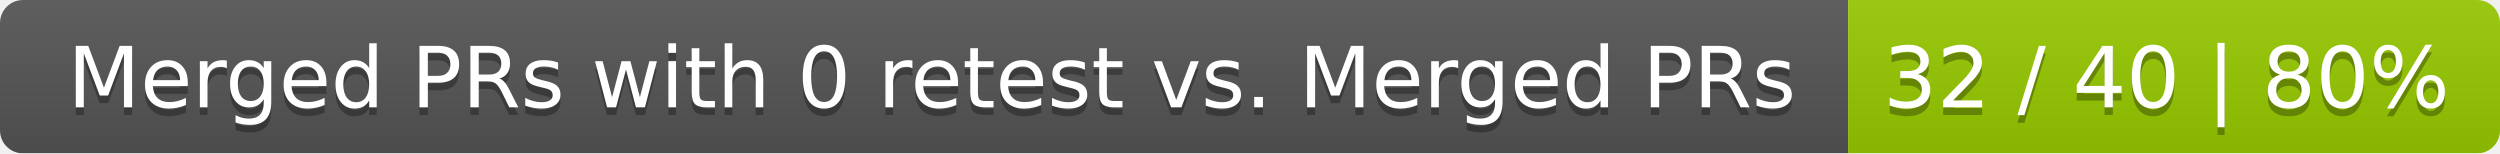
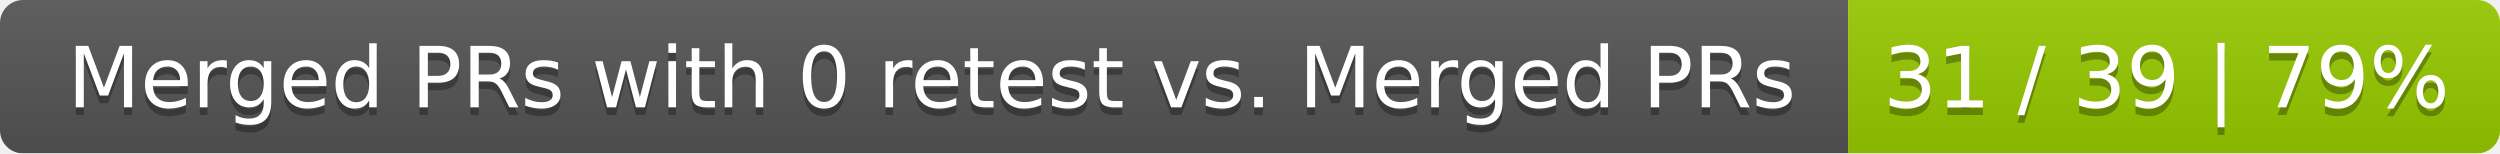
<svg xmlns="http://www.w3.org/2000/svg" width="326" height="20">
  <linearGradient id="smooth" x2="0" y2="100%">
    <stop offset="0" stop-color="#bbb" stop-opacity=".1" />
    <stop offset="1" stop-opacity=".1" />
  </linearGradient>
  <mask id="round">
    <rect width="326" height="20" rx="3" fill="#fff" />
  </mask>
  <g mask="url(#round)">
    <rect width="241" height="20" fill="#555" />
    <rect x="241" width="85" height="20" fill="#97ca00" />
    <rect width="326" height="20" fill="url(#smooth)" />
  </g>
  <g fill="#fff" text-anchor="middle" font-family="DejaVu Sans,Verdana,Geneva,sans-serif" font-size="11">
    <text x="121.5" y="15" fill="#010101" fill-opacity=".3">Merged PRs with 0 retest vs. Merged PRs</text>
    <text x="121.5" y="14">Merged PRs with 0 retest vs. Merged PRs</text>
-     <text x="282.5" y="15" fill="#010101" fill-opacity=".3">32 / 40 | 80%</text>
-     <text x="282.5" y="14">32 / 40 | 80%</text>
+     <text x="282.5" y="15" fill="#010101" fill-opacity=".3">31 / 39 | 79%</text>
+     <text x="282.5" y="14">31 / 39 | 79%</text>
  </g>
</svg>
